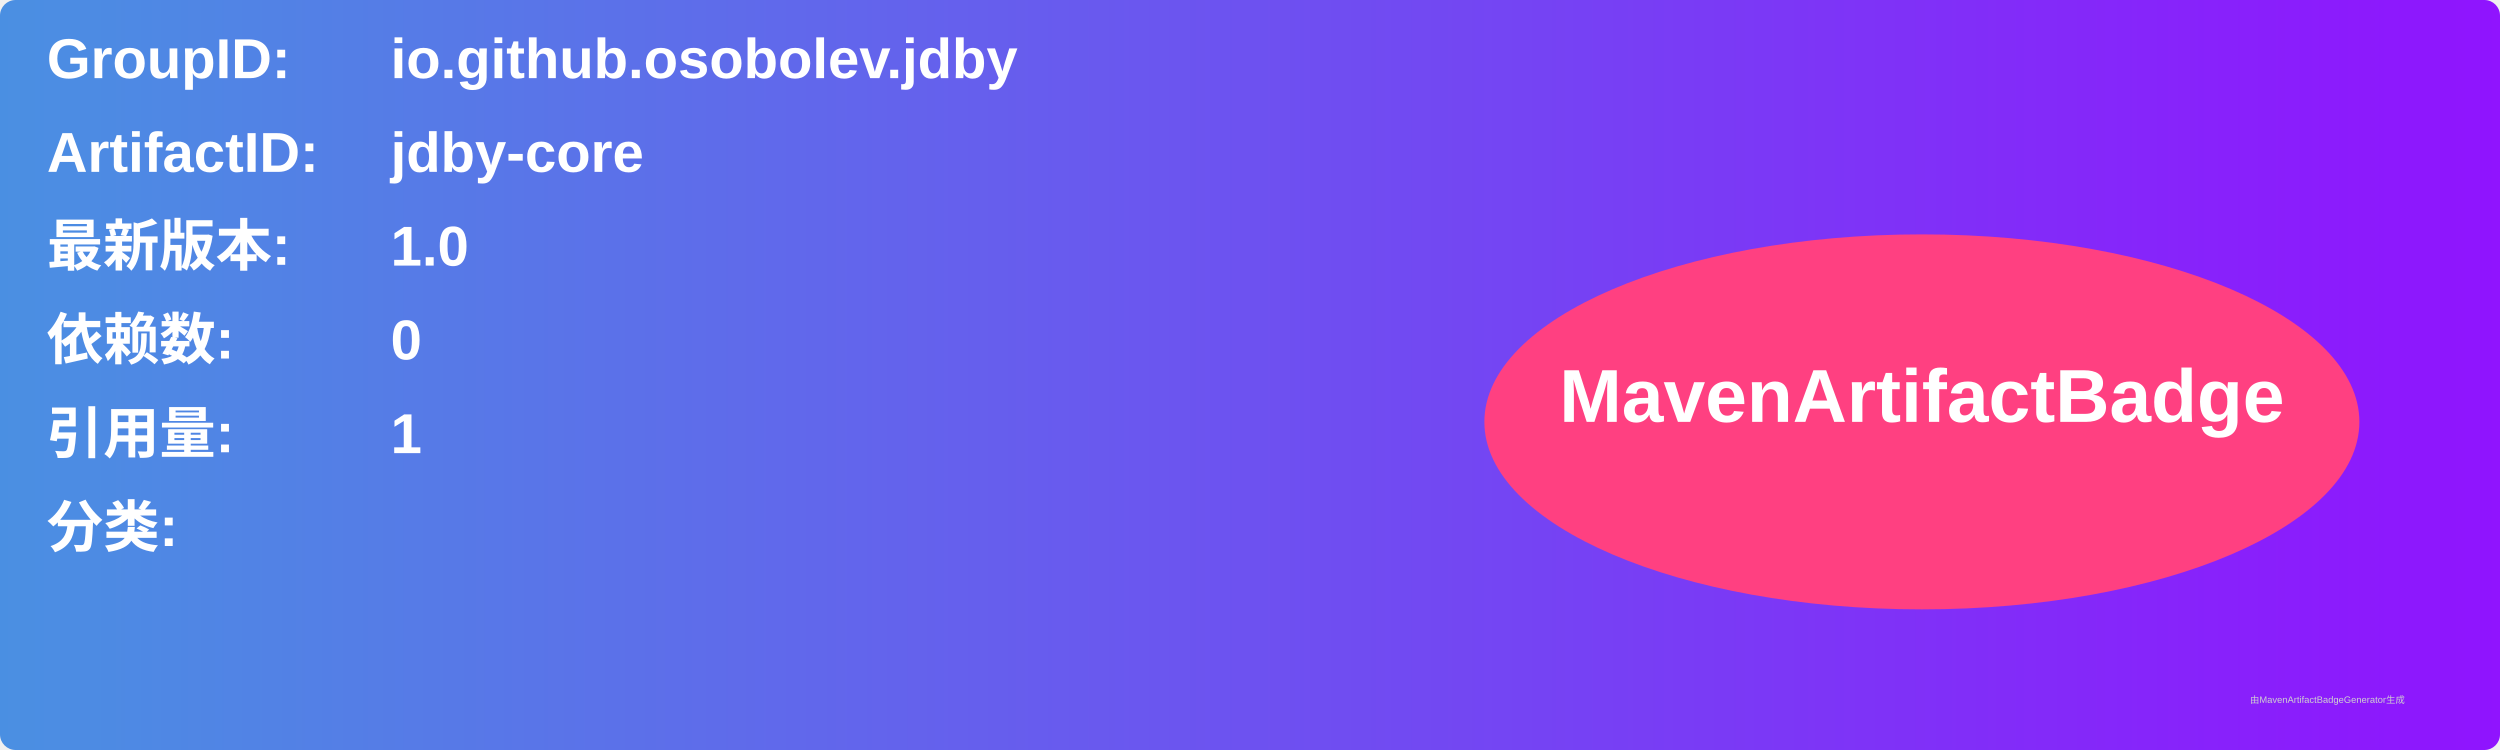
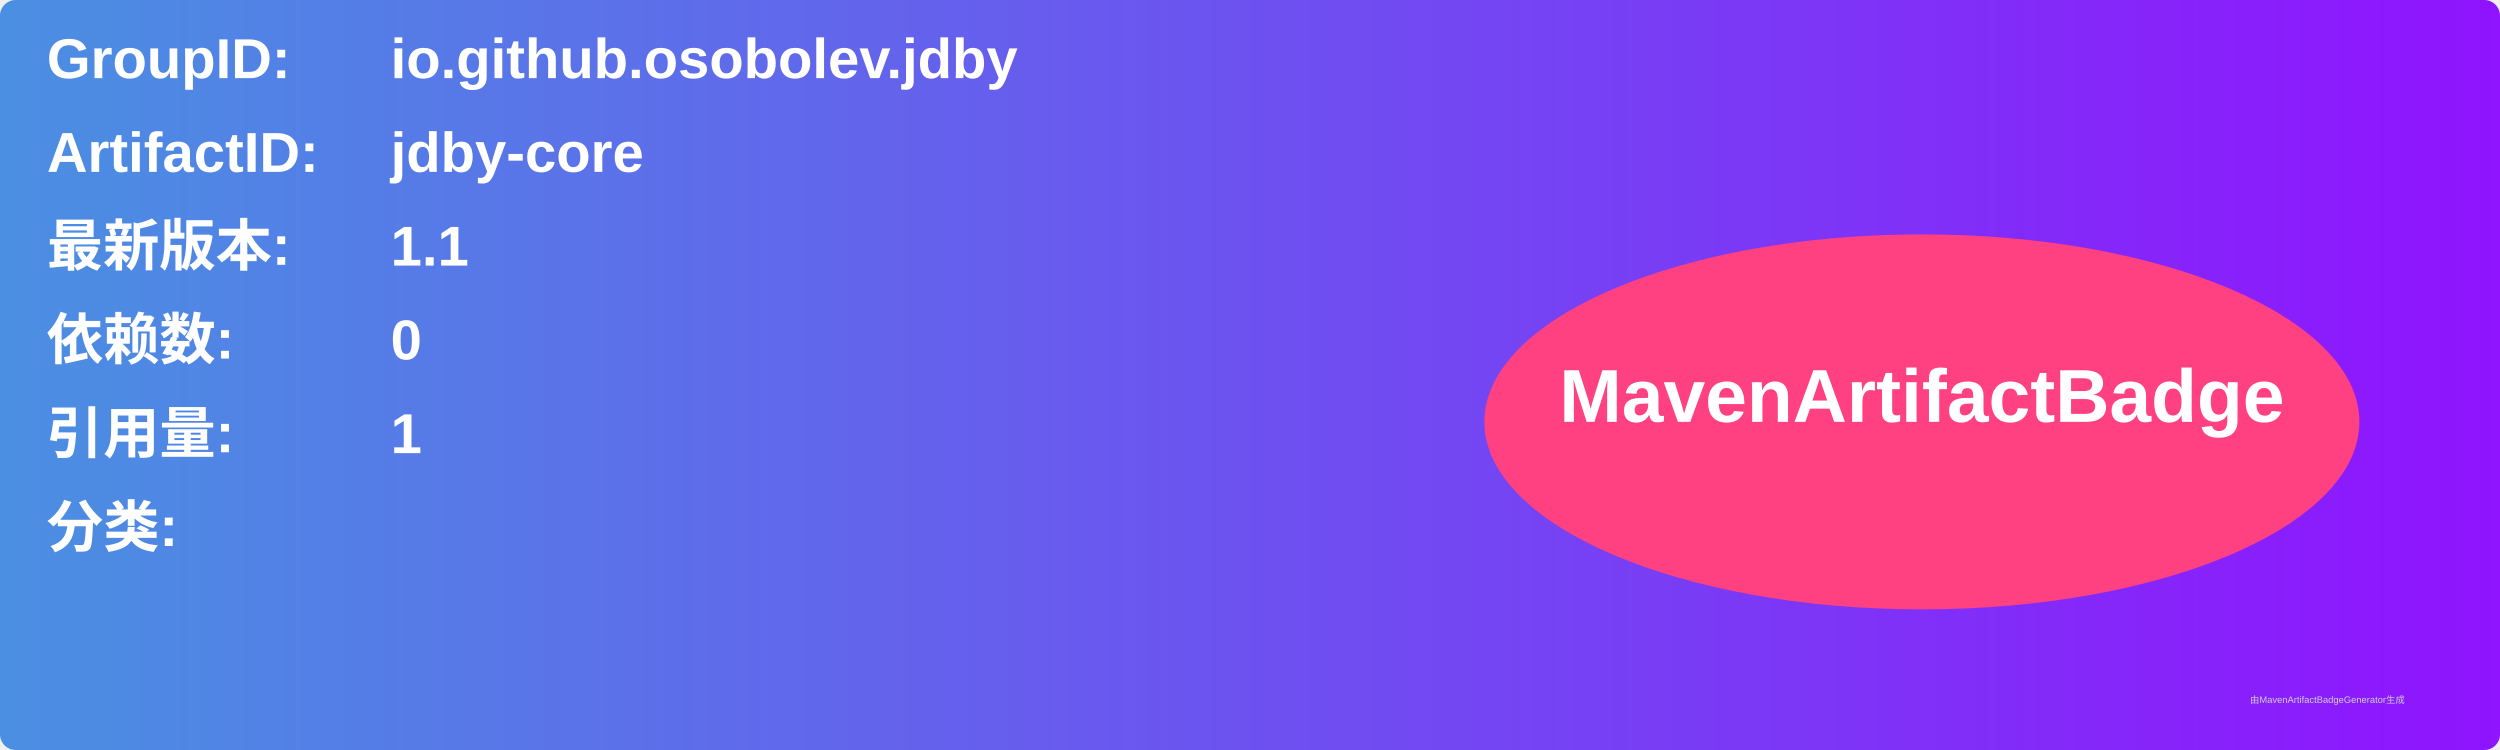
<svg xmlns="http://www.w3.org/2000/svg" width="800" height="240" viewBox="0 0 800 240">
  <linearGradient id="grad" x1="0%" y1="0%" x2="100%" y2="0%">
    <stop offset="0%" stop-color="#4a90e2" />
    <stop offset="100%" stop-color="#9013fe" />
  </linearGradient>
  <rect width="100%" height="100%" rx="5" ry="5" fill="url(#grad)" />
  <g transform="translate(15, 15)">
    <text x="0" y="10" font-family="Arial" font-size="18" fill="white" font-weight="bold" width="260">GroupID:</text>
    <text x="110" y="10" font-family="Arial" font-size="18" fill="white" font-weight="bold" width="460">io.github.osobolev.jdby</text>
    <text x="0" y="40" font-family="Arial" font-size="18" fill="white" font-weight="bold" width="260">ArtifactID:</text>
    <text x="110" y="40" font-family="Arial" font-size="18" fill="white" font-weight="bold" width="460">jdby-core</text>
    <text x="0" y="70" font-family="Arial" font-size="18" fill="white" font-weight="bold">最新版本:</text>
    <text x="110" y="70" font-family="Arial" font-size="18" fill="white" font-weight="bold">
-       <tspan font-weight="bold">1.0</tspan>
+       <tspan font-weight="bold">1.1</tspan>
    </text>
    <text x="0" y="100" font-family="Arial" font-size="18" fill="white" font-weight="bold">依赖数: </text>
    <text x="110" y="100" font-family="Arial" font-size="18" fill="white">
      <tspan font-weight="bold">0</tspan>
    </text>
    <text x="0" y="130" font-family="Arial" font-size="18" fill="white" font-weight="bold">引用量: </text>
    <text x="110" y="130" font-family="Arial" font-size="18" fill="white">
      <tspan font-weight="bold">1</tspan>
    </text>
    <text x="0" y="160" font-family="Arial" font-size="18" fill="white" font-weight="bold">分类:</text>
    <text x="10" y="190" font-family="Arial" font-size="10" fill="white">
      <tspan font-weight="bold" />
    </text>
    <ellipse cx="600" cy="120" rx="140" ry="60" fill="#ff4081" />
    <text x="600" y="120" text-anchor="middle" font-family="Arial" font-size="24" fill="white" font-weight="bold">MavenArtifactBadge</text>
  </g>
  <text x="720" y="225" font-family="Arial" font-size="3" fill="#d0d0d0">由MavenArtifactBadgeGenerator生成</text>
</svg>
